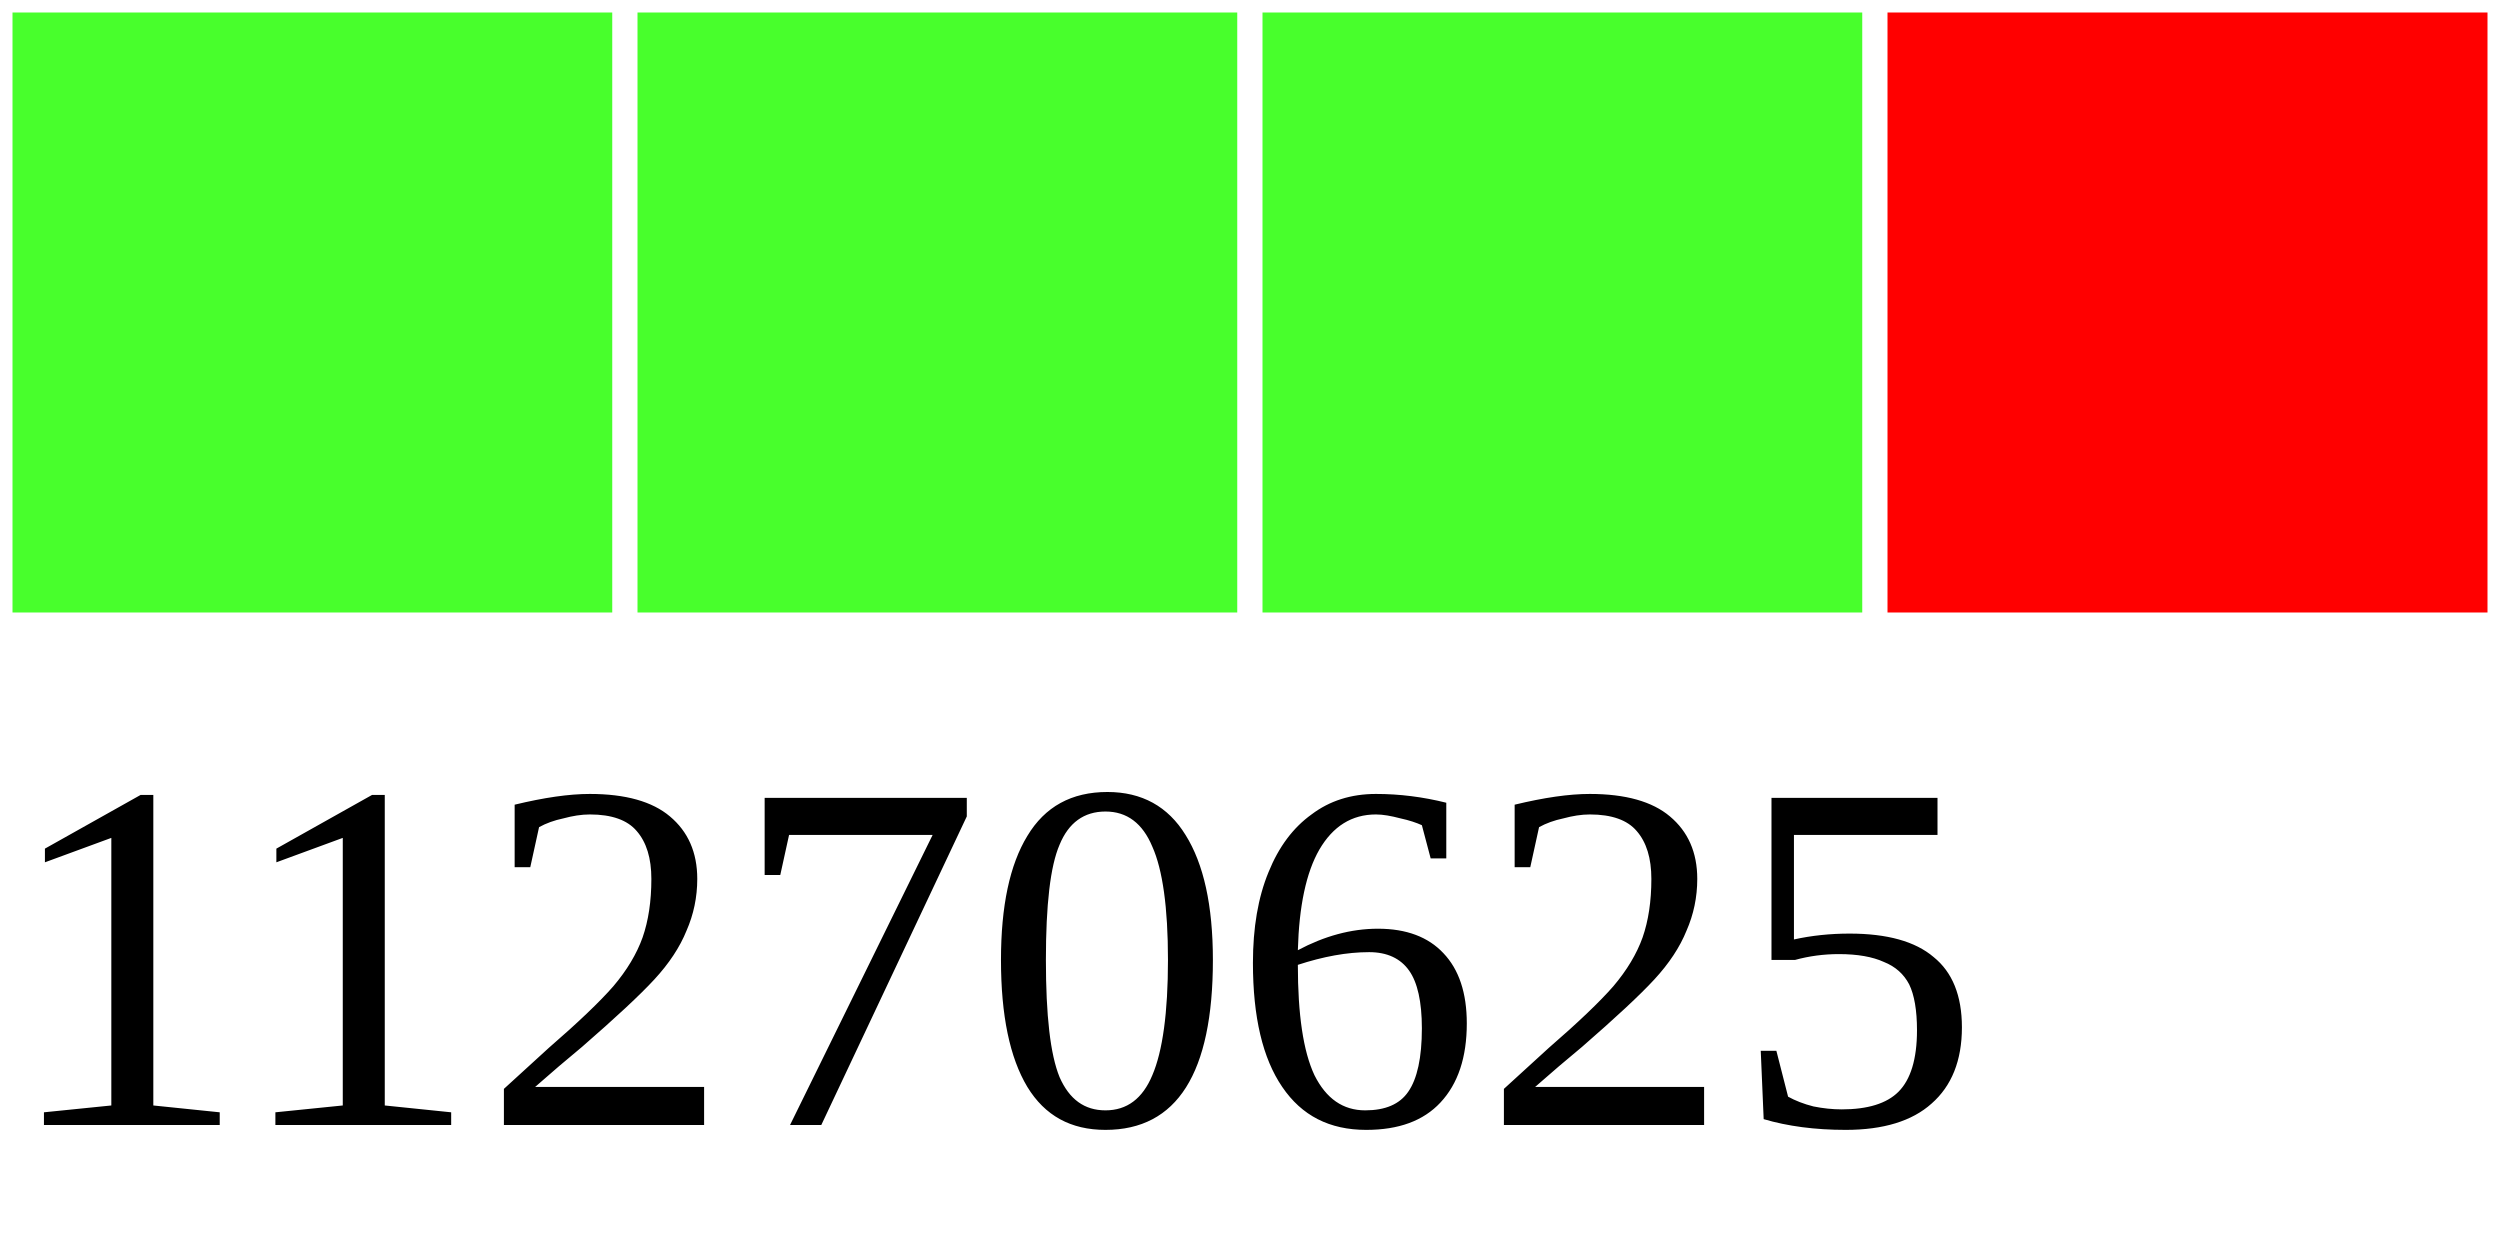
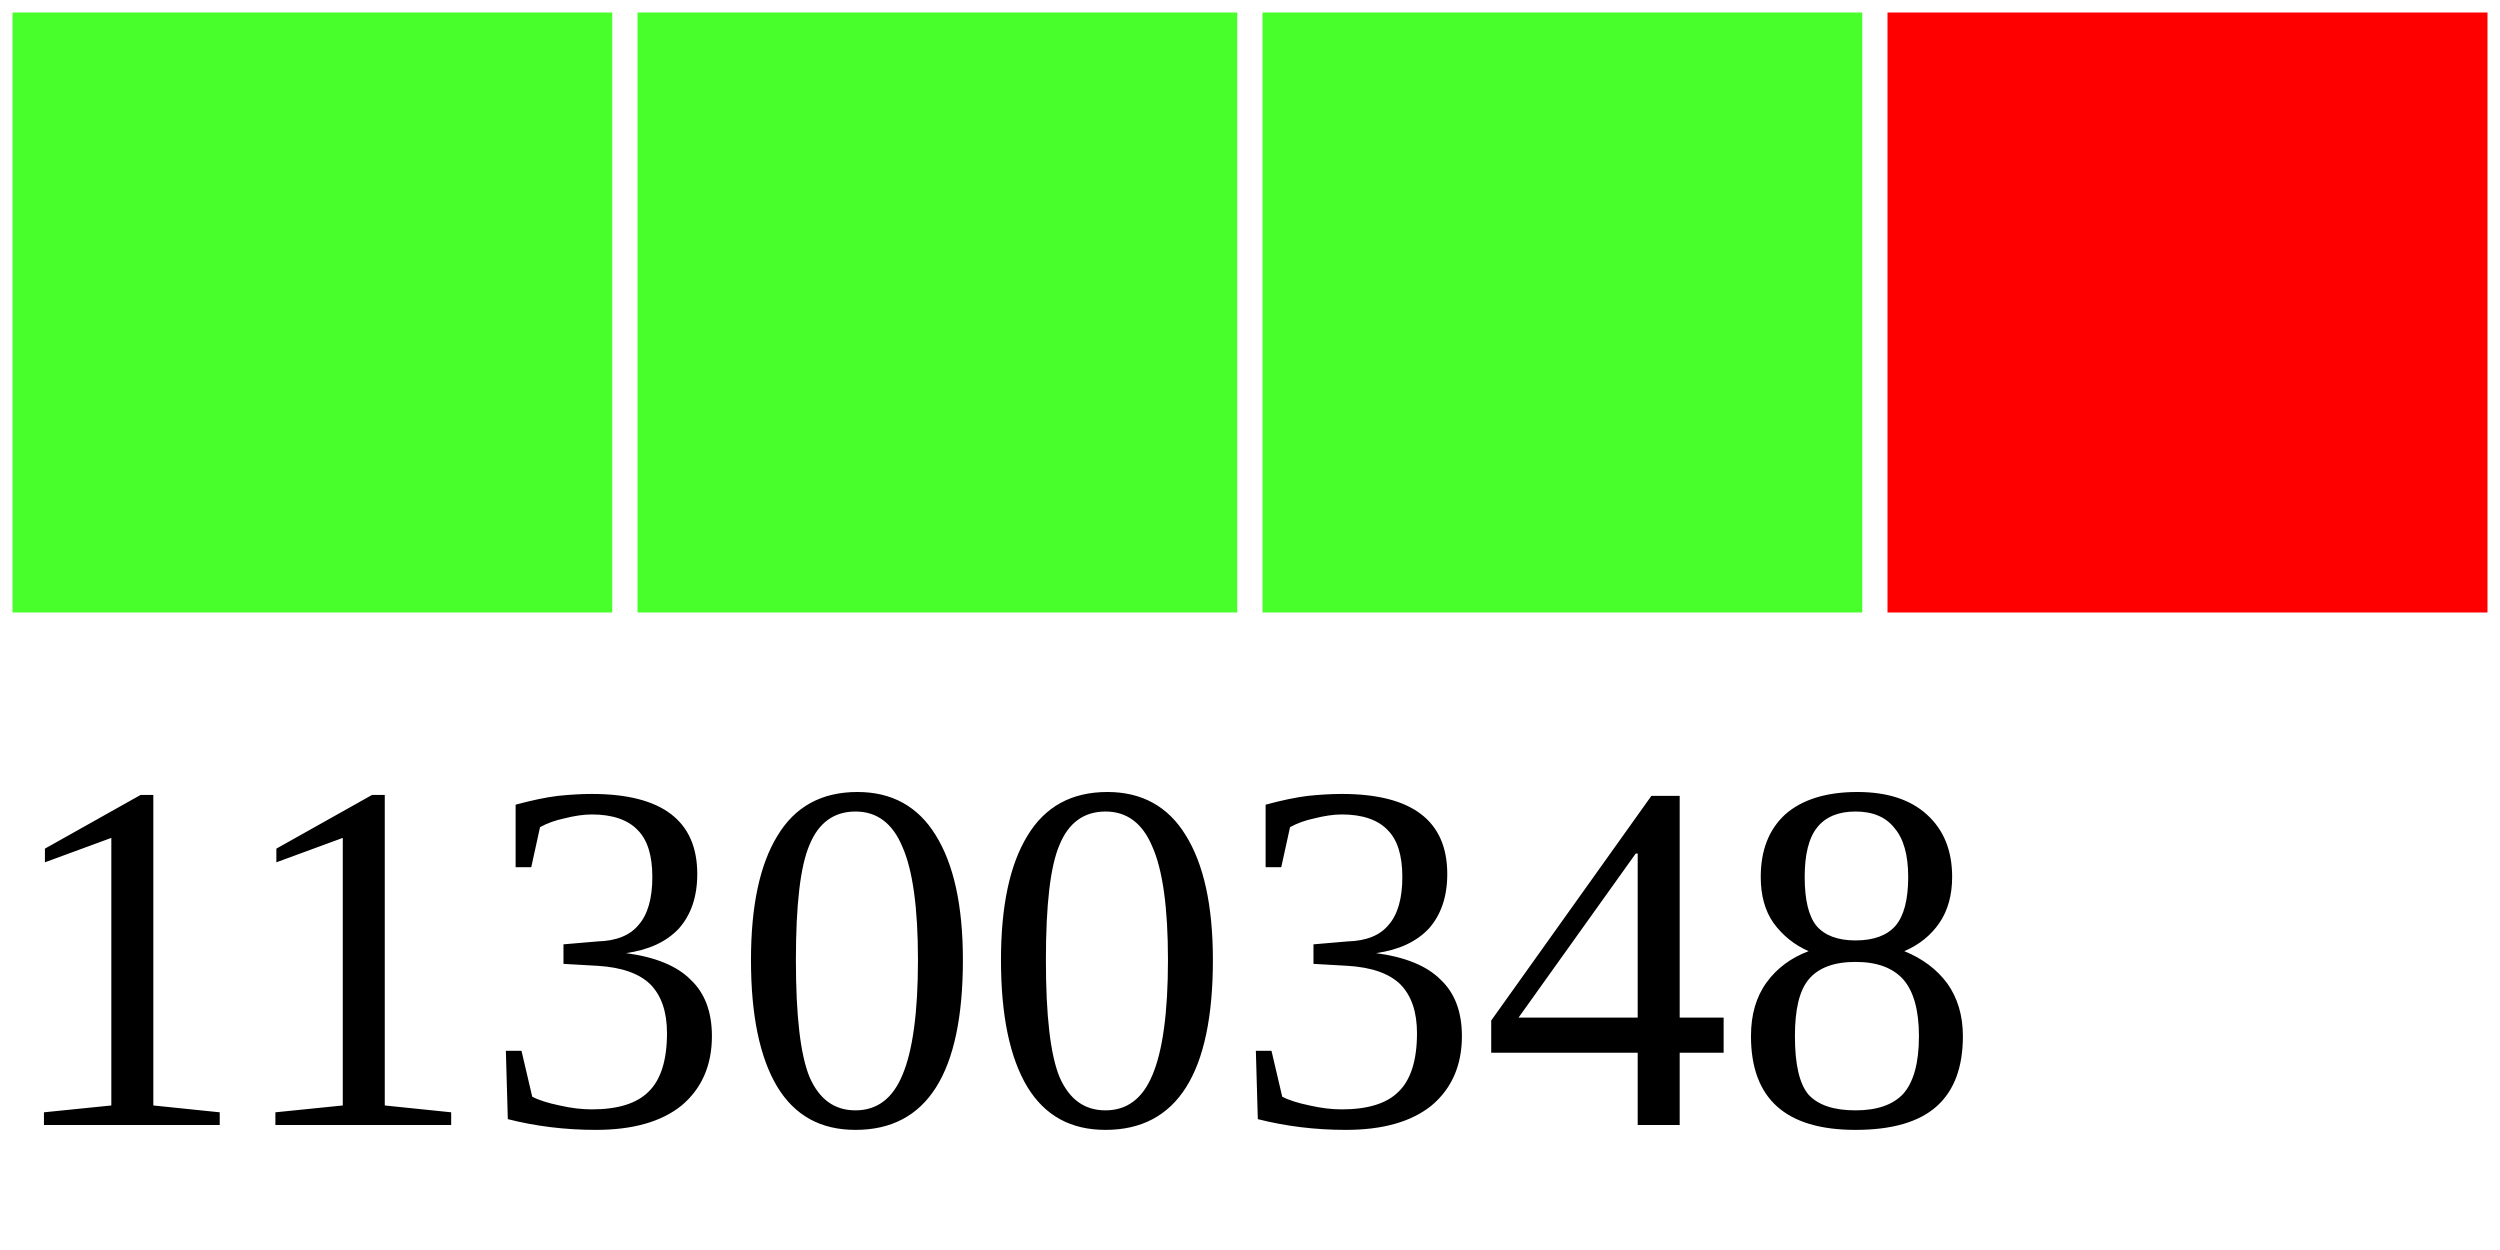
<svg xmlns="http://www.w3.org/2000/svg" width="40" height="20">
  <g>
    <rect width="10" height="10" style="fill:#48FF2C;stroke-width:0.4;stroke:rgb(255,255,255)" x="0" />
    <rect width="10" height="10" style="fill:#48FF2C;stroke-width:0.4;stroke:rgb(255,255,255)" x="10" />
    <rect width="10" height="10" style="fill:#48FF2C;stroke-width:0.4;stroke:rgb(255,255,255)" x="20" />
    <rect width="10" height="10" style="fill:#FF0000;stroke-width:0.4;stroke:rgb(255,255,255)" x="30" />
-     <text x="0" y="18" fill="black" font-size="8">11270625</text>
+     <text x="0" y="18" fill="black" font-size="8">11300348</text>
  </g>
</svg>
